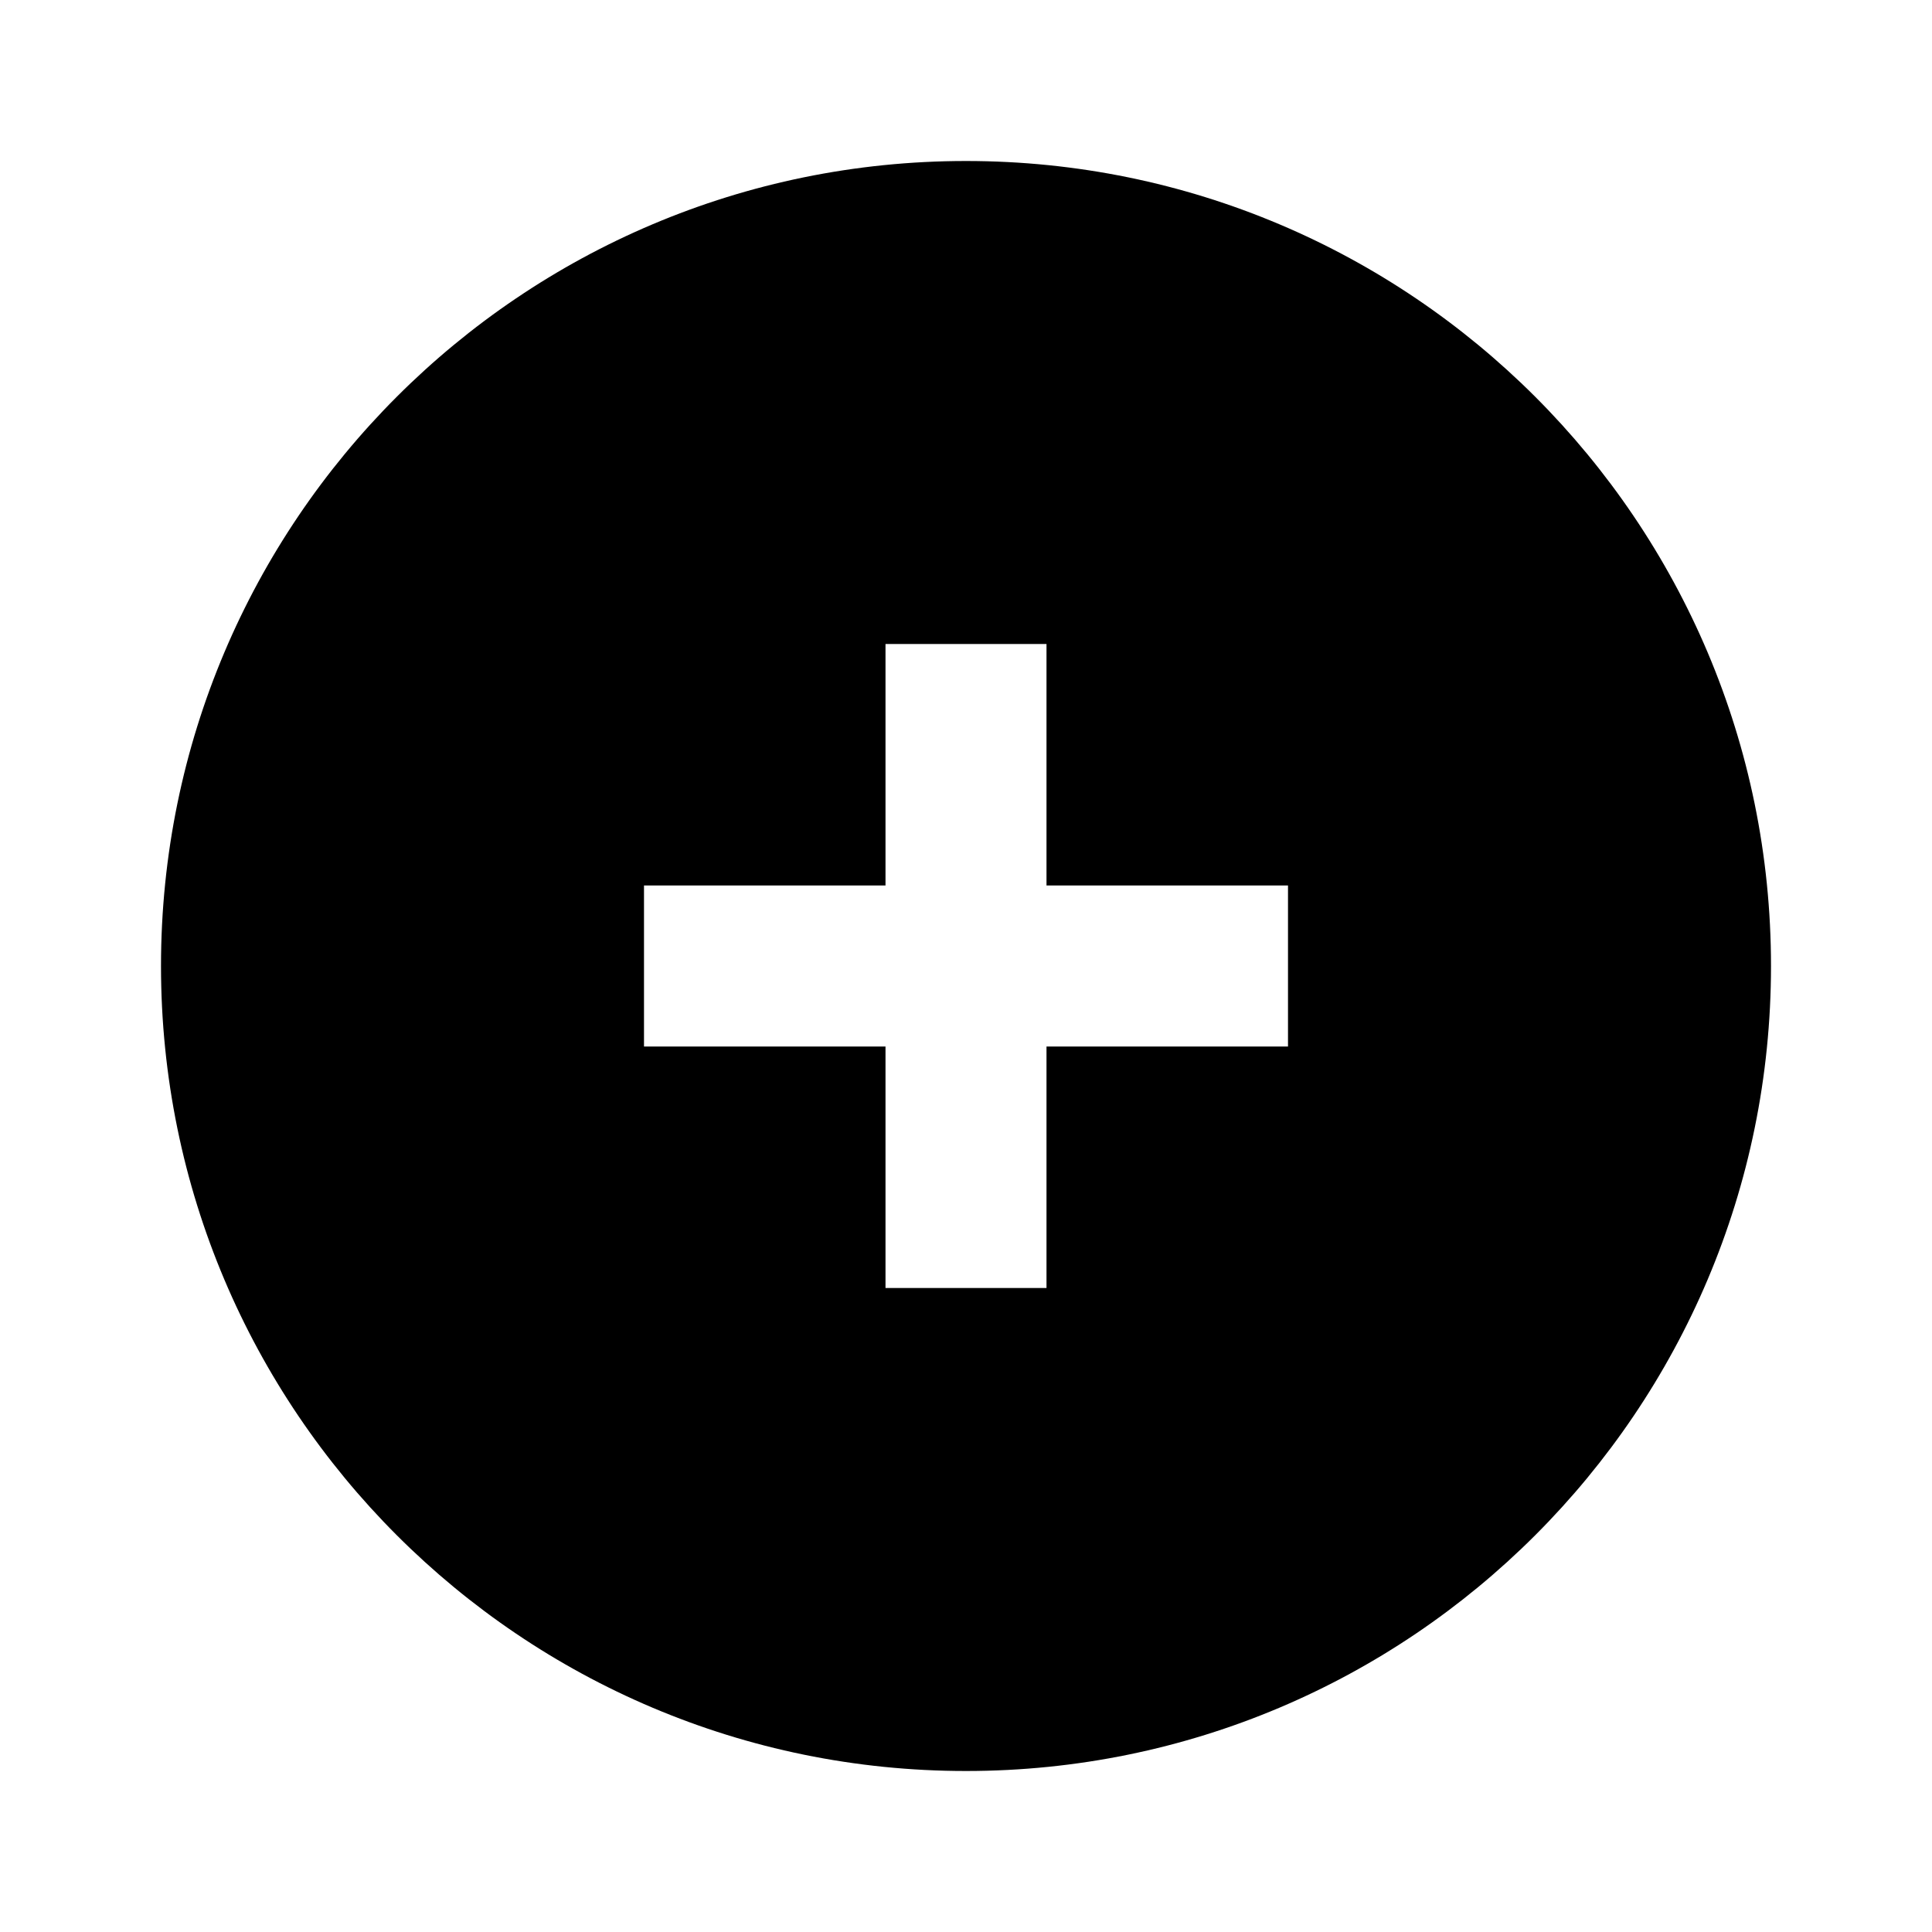
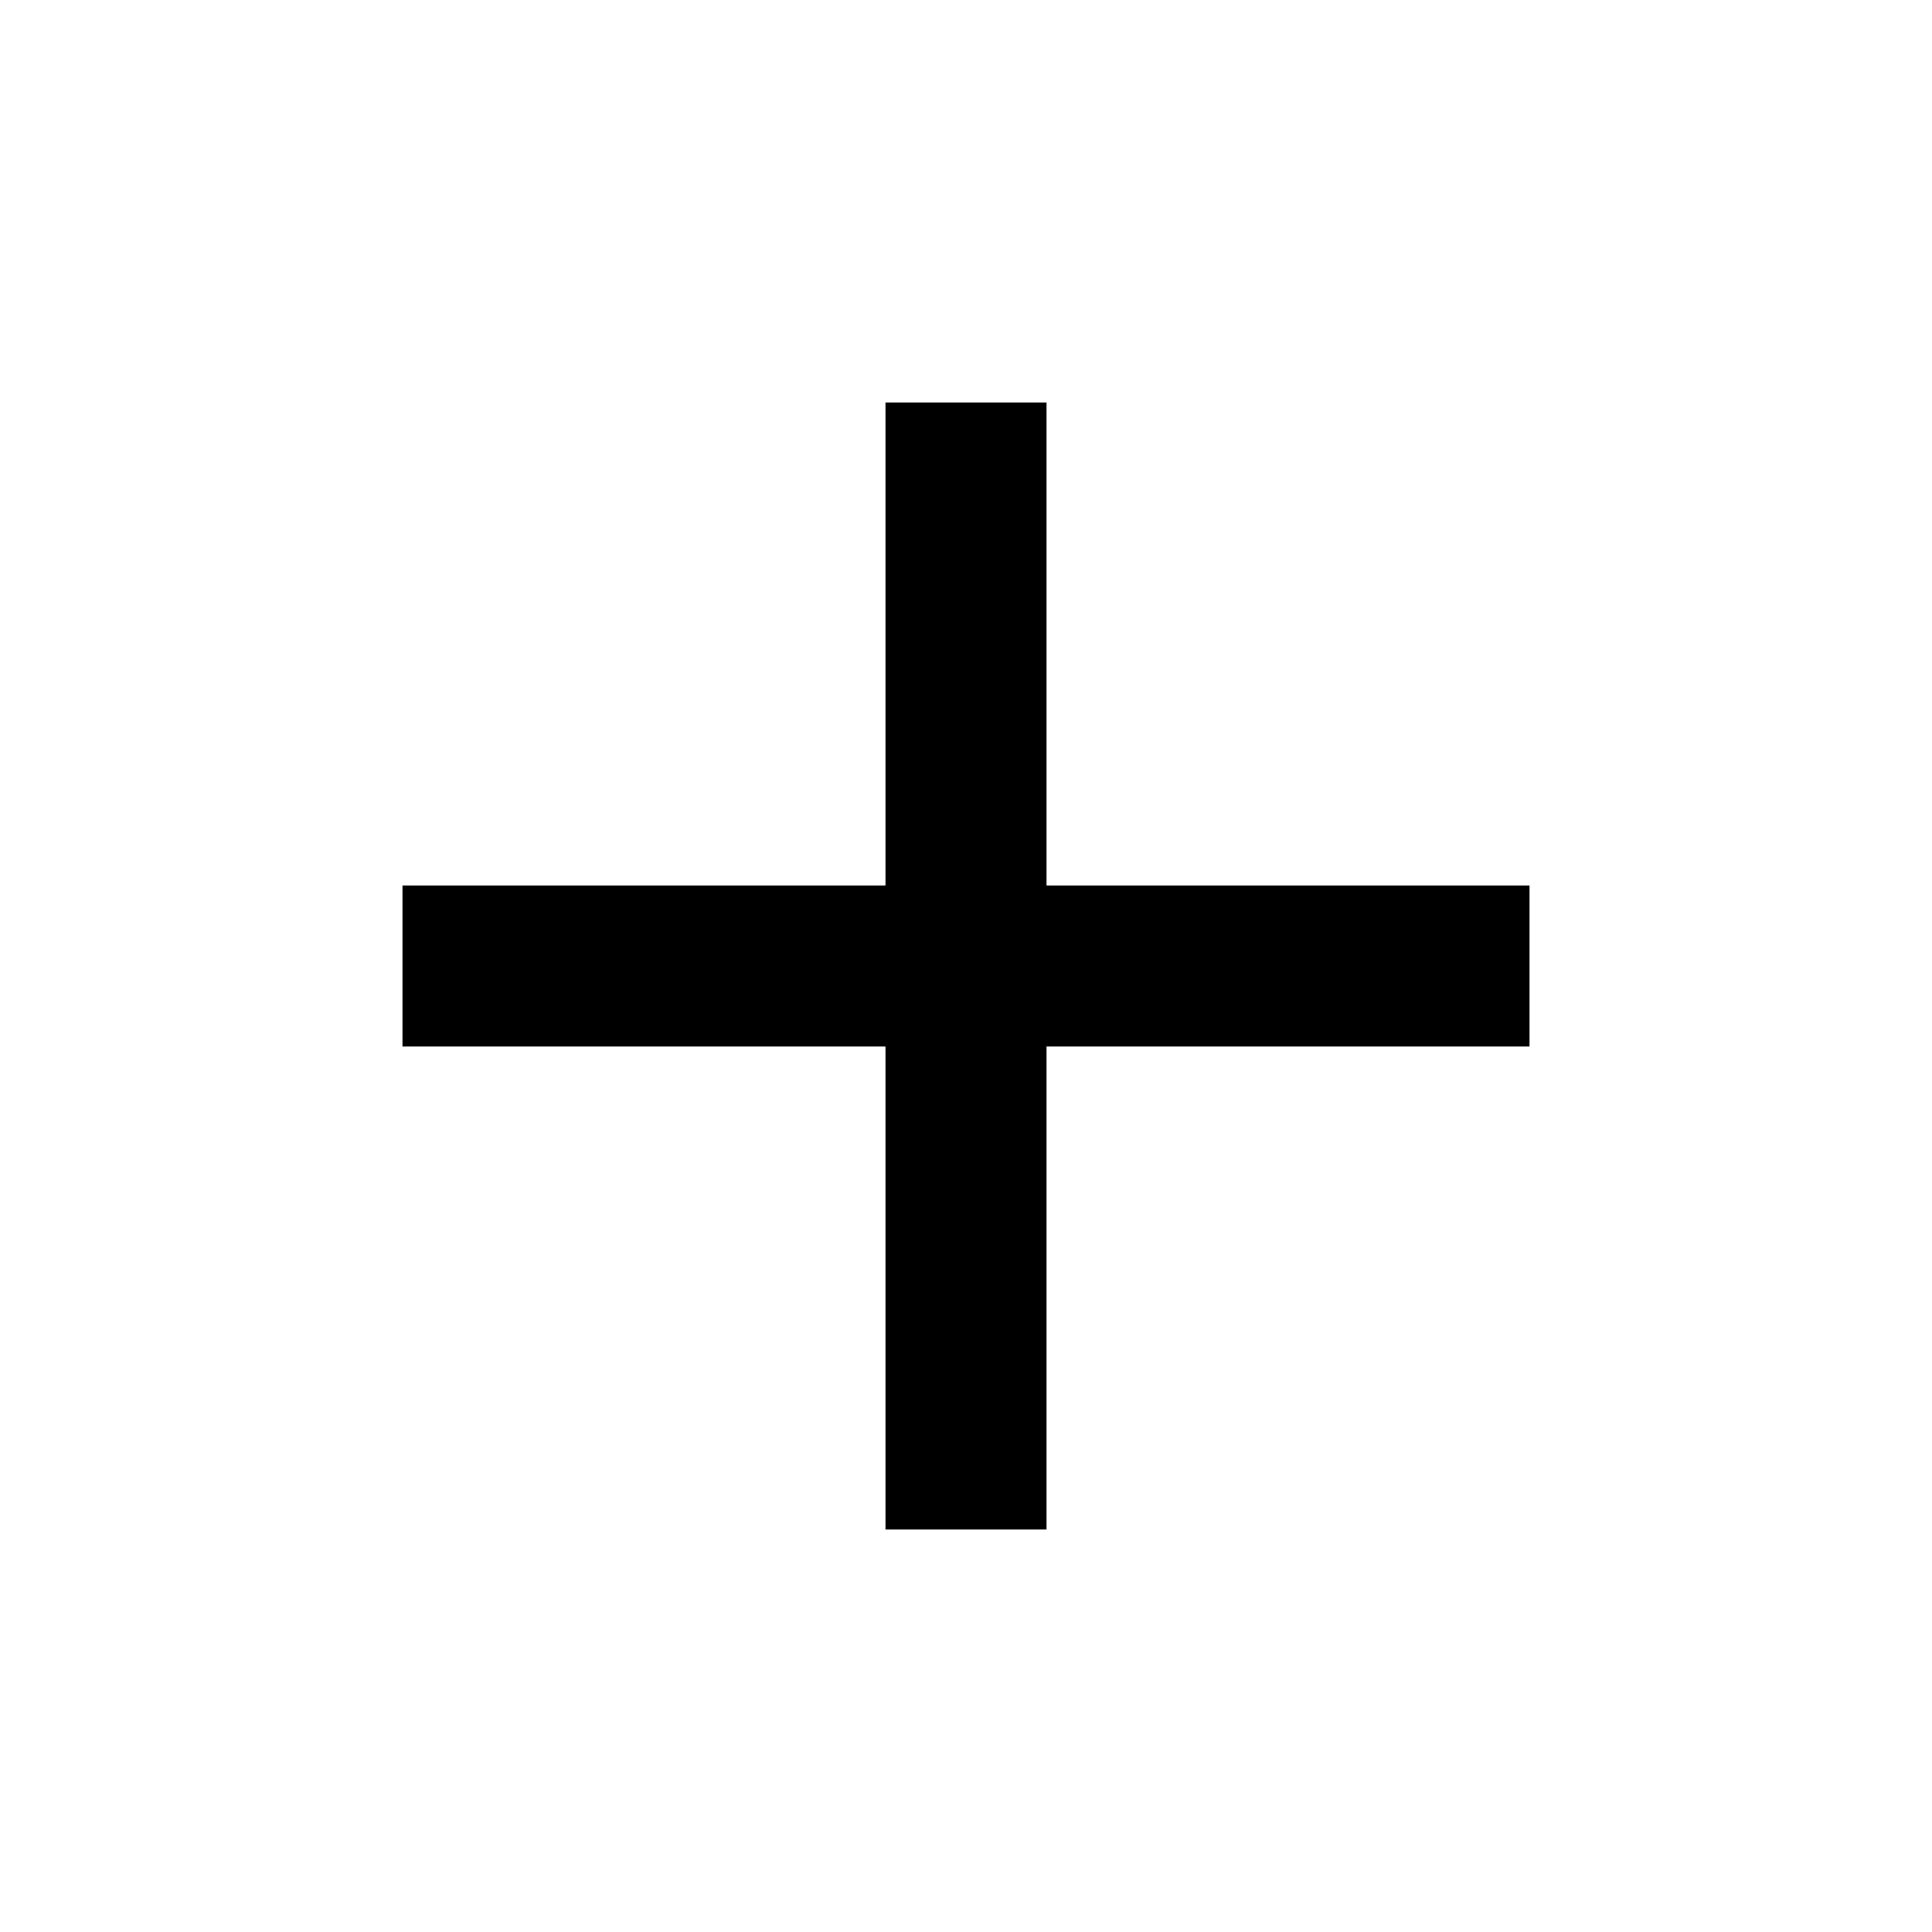
<svg role="img" focusable="false" fill="currentColor" width="24" height="24" viewBox="0 0 24 24" class="icon">
-   <path d="M12 22c5.523 0 10-4.477 10-10S17.523 2 12 2 2 6.477 2 12s4.477 10 10 10zM8 11h3V8h2v3h3v2h-3v3h-2v-3H8v-2z" fill-rule="evenodd" clip-rule="evenodd" />
+   <path d="M11 11H5v2h6v6h2v-6h6v-2h-6V5h-2v6z" />
</svg>
